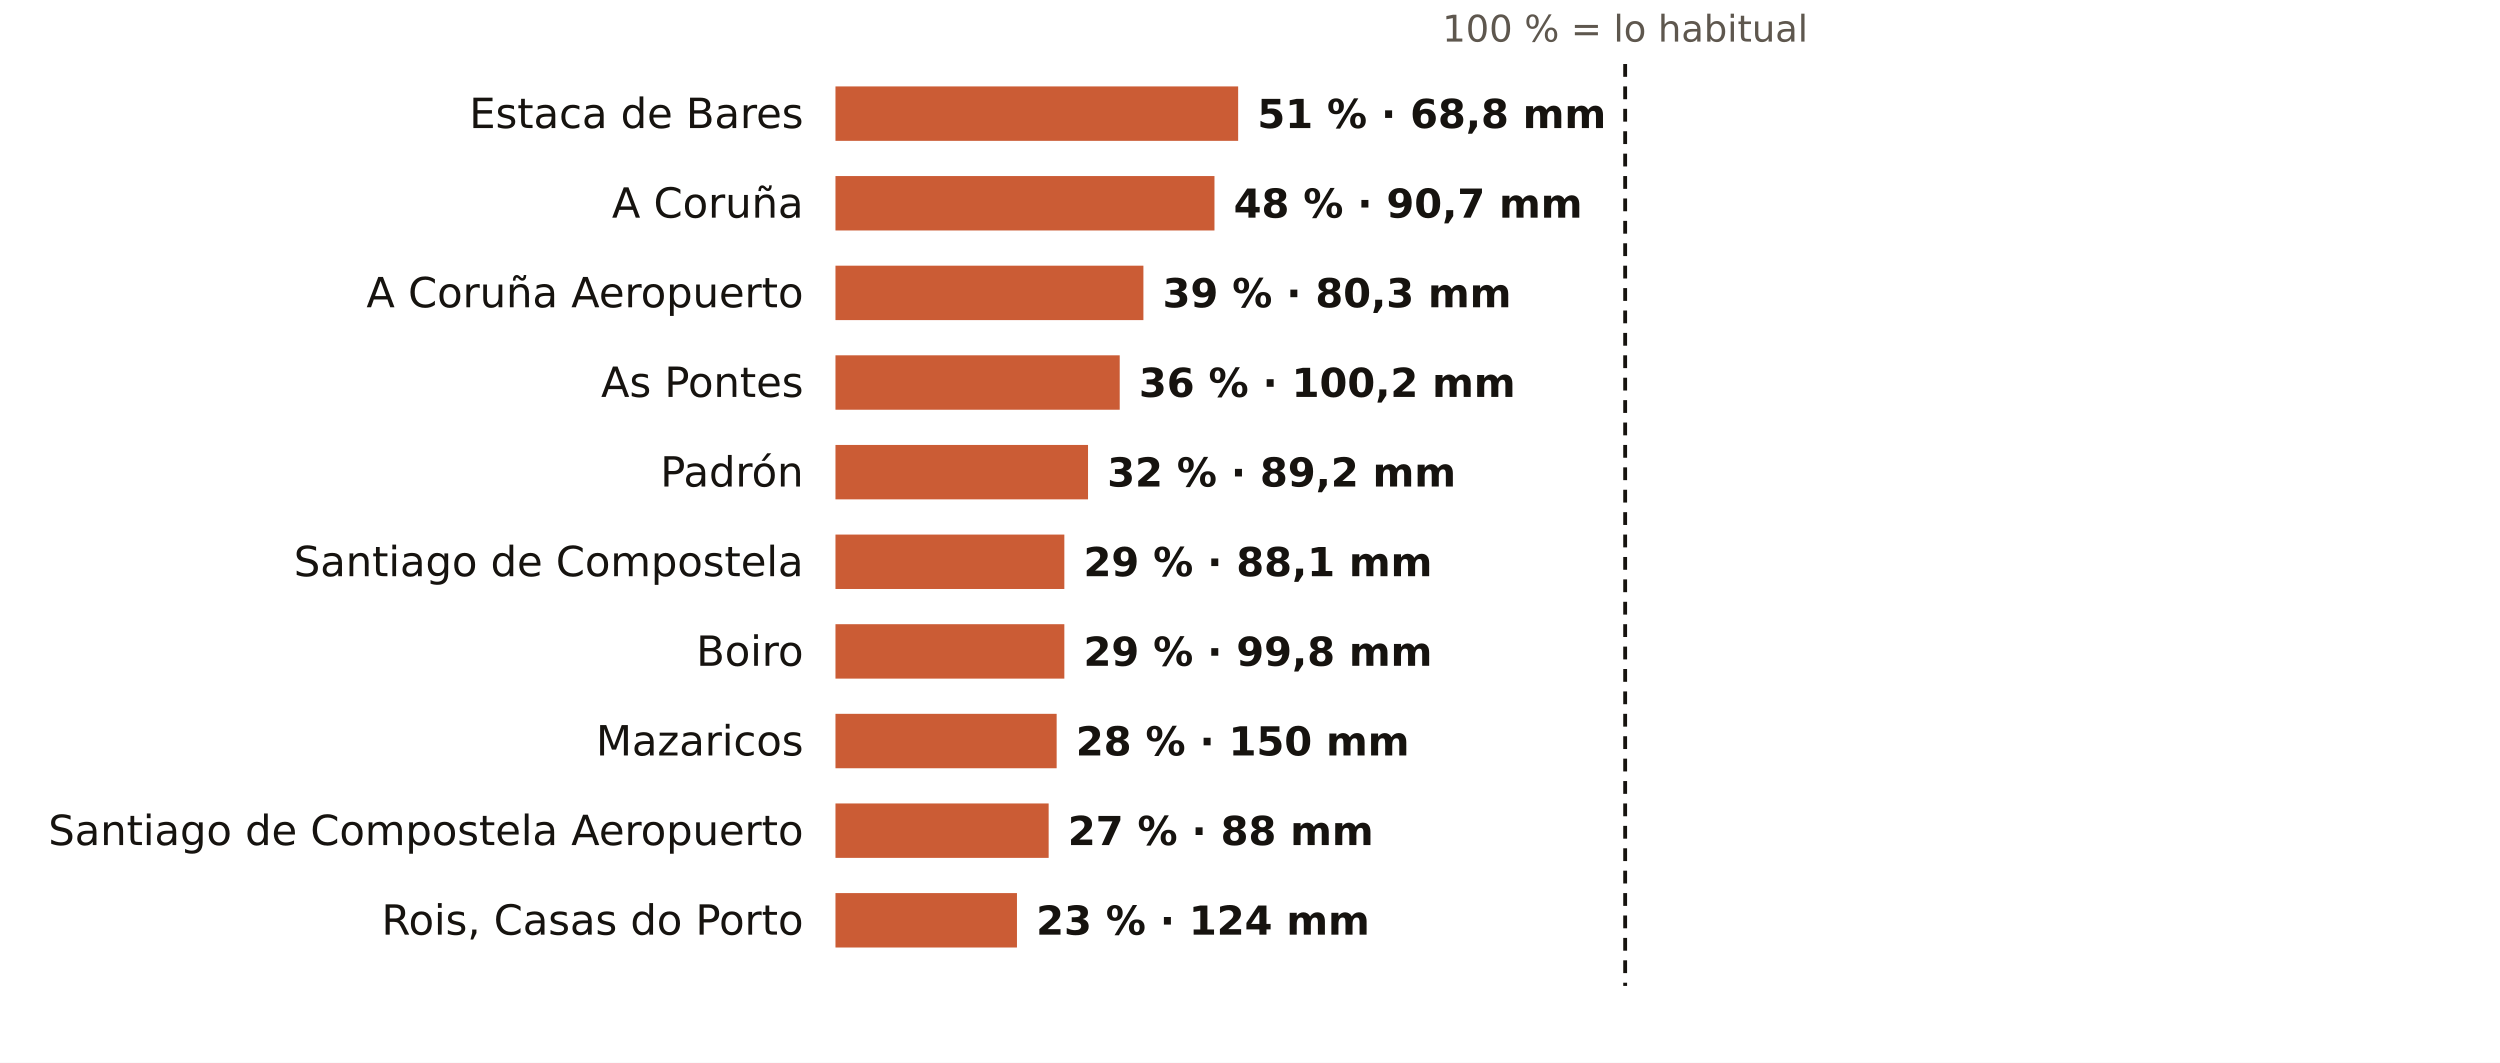
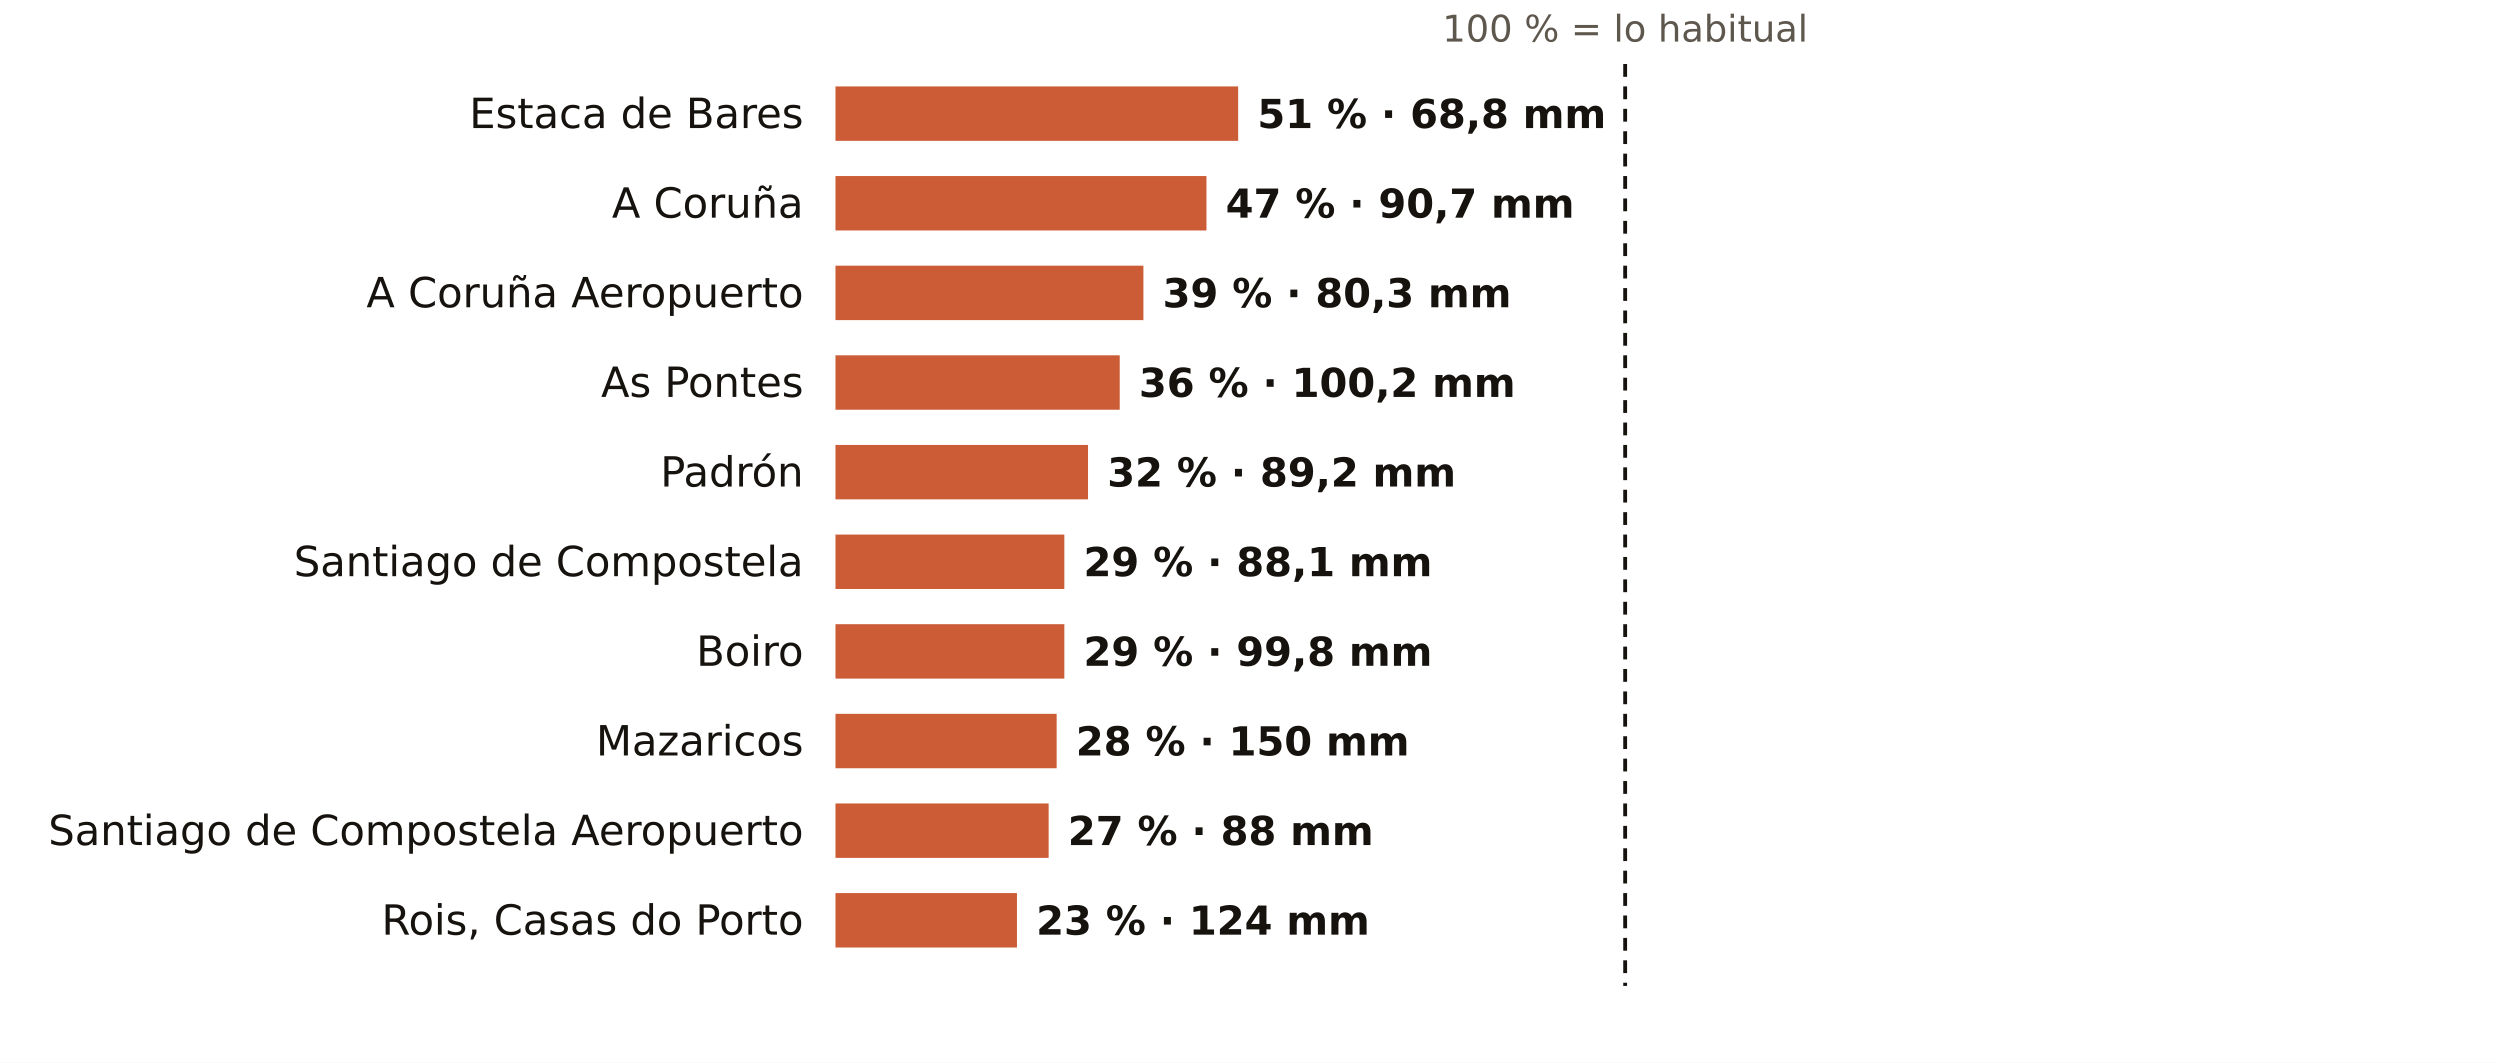
<svg xmlns="http://www.w3.org/2000/svg" viewBox="0 0 781 332" width="781" height="332" role="img" aria-label="El otoño en los pluviómetros de AEMET de A Coruña: % de lo habitual">
  <rect width="781" height="332" fill="#FFFFFF" />
  <text x="507.7" y="13.0" font-size="11.5" fill="#5E574E" text-anchor="middle" font-weight="400" font-family="Public Sans, DejaVu Sans, Arial, sans-serif">100 % = lo habitual</text>
  <text x="251.0" y="40.0" font-size="13" fill="#16130F" text-anchor="end" font-weight="500" font-family="Public Sans, DejaVu Sans, Arial, sans-serif">Estaca de Bares</text>
  <rect x="261" y="27" width="125.8" height="17" fill="#C4461A" opacity="0.88" />
  <text x="392.8" y="40.0" font-size="12.5" fill="#16130F" text-anchor="start" font-weight="600" font-family="Public Sans, DejaVu Sans, Arial, sans-serif">51 % · 68,8 mm</text>
  <text x="251.0" y="68.0" font-size="13" fill="#16130F" text-anchor="end" font-weight="500" font-family="Public Sans, DejaVu Sans, Arial, sans-serif">A Coruña</text>
-   <rect x="261" y="55" width="118.4" height="17" fill="#C4461A" opacity="0.88" />
-   <text x="385.4" y="68.0" font-size="12.5" fill="#16130F" text-anchor="start" font-weight="600" font-family="Public Sans, DejaVu Sans, Arial, sans-serif">48 % · 90,7 mm</text>
+   <rect x="261" y="55" width="115.9" height="17" fill="#C4461A" opacity="0.88" />
+   <text x="382.9" y="68.0" font-size="12.5" fill="#16130F" text-anchor="start" font-weight="600" font-family="Public Sans, DejaVu Sans, Arial, sans-serif">47 % · 90,7 mm</text>
  <text x="251.0" y="96.0" font-size="13" fill="#16130F" text-anchor="end" font-weight="500" font-family="Public Sans, DejaVu Sans, Arial, sans-serif">A Coruña Aeropuerto</text>
  <rect x="261" y="83" width="96.2" height="17" fill="#C4461A" opacity="0.88" />
  <text x="363.2" y="96.0" font-size="12.5" fill="#16130F" text-anchor="start" font-weight="600" font-family="Public Sans, DejaVu Sans, Arial, sans-serif">39 % · 80,3 mm</text>
  <text x="251.0" y="124.0" font-size="13" fill="#16130F" text-anchor="end" font-weight="500" font-family="Public Sans, DejaVu Sans, Arial, sans-serif">As Pontes</text>
  <rect x="261" y="111" width="88.8" height="17" fill="#C4461A" opacity="0.88" />
  <text x="355.8" y="124.0" font-size="12.5" fill="#16130F" text-anchor="start" font-weight="600" font-family="Public Sans, DejaVu Sans, Arial, sans-serif">36 % · 100,2 mm</text>
  <text x="251.0" y="152.0" font-size="13" fill="#16130F" text-anchor="end" font-weight="500" font-family="Public Sans, DejaVu Sans, Arial, sans-serif">Padrón</text>
  <rect x="261" y="139" width="78.9" height="17" fill="#C4461A" opacity="0.88" />
  <text x="345.9" y="152.0" font-size="12.5" fill="#16130F" text-anchor="start" font-weight="600" font-family="Public Sans, DejaVu Sans, Arial, sans-serif">32 % · 89,2 mm</text>
  <text x="251.0" y="180.0" font-size="13" fill="#16130F" text-anchor="end" font-weight="500" font-family="Public Sans, DejaVu Sans, Arial, sans-serif">Santiago de Compostela</text>
  <rect x="261" y="167" width="71.5" height="17" fill="#C4461A" opacity="0.88" />
  <text x="338.5" y="180.0" font-size="12.5" fill="#16130F" text-anchor="start" font-weight="600" font-family="Public Sans, DejaVu Sans, Arial, sans-serif">29 % · 88,1 mm</text>
  <text x="251.0" y="208.0" font-size="13" fill="#16130F" text-anchor="end" font-weight="500" font-family="Public Sans, DejaVu Sans, Arial, sans-serif">Boiro</text>
  <rect x="261" y="195" width="71.5" height="17" fill="#C4461A" opacity="0.88" />
  <text x="338.5" y="208.0" font-size="12.5" fill="#16130F" text-anchor="start" font-weight="600" font-family="Public Sans, DejaVu Sans, Arial, sans-serif">29 % · 99,8 mm</text>
  <text x="251.0" y="236.0" font-size="13" fill="#16130F" text-anchor="end" font-weight="500" font-family="Public Sans, DejaVu Sans, Arial, sans-serif">Mazaricos</text>
  <rect x="261" y="223" width="69.1" height="17" fill="#C4461A" opacity="0.88" />
  <text x="336.1" y="236.0" font-size="12.5" fill="#16130F" text-anchor="start" font-weight="600" font-family="Public Sans, DejaVu Sans, Arial, sans-serif">28 % · 150 mm</text>
  <text x="251.0" y="264.0" font-size="13" fill="#16130F" text-anchor="end" font-weight="500" font-family="Public Sans, DejaVu Sans, Arial, sans-serif">Santiago de Compostela Aeropuerto</text>
  <rect x="261" y="251" width="66.6" height="17" fill="#C4461A" opacity="0.88" />
  <text x="333.6" y="264.0" font-size="12.5" fill="#16130F" text-anchor="start" font-weight="600" font-family="Public Sans, DejaVu Sans, Arial, sans-serif">27 % · 88 mm</text>
  <text x="251.0" y="292.0" font-size="13" fill="#16130F" text-anchor="end" font-weight="500" font-family="Public Sans, DejaVu Sans, Arial, sans-serif">Rois, Casas do Porto</text>
  <rect x="261" y="279" width="56.7" height="17" fill="#C4461A" opacity="0.88" />
  <text x="323.7" y="292.0" font-size="12.5" fill="#16130F" text-anchor="start" font-weight="600" font-family="Public Sans, DejaVu Sans, Arial, sans-serif">23 % · 124 mm</text>
  <line x1="507.7" x2="507.7" y1="20" y2="308" stroke="#16130F" stroke-width="1.2" stroke-dasharray="4 3" />
</svg>
